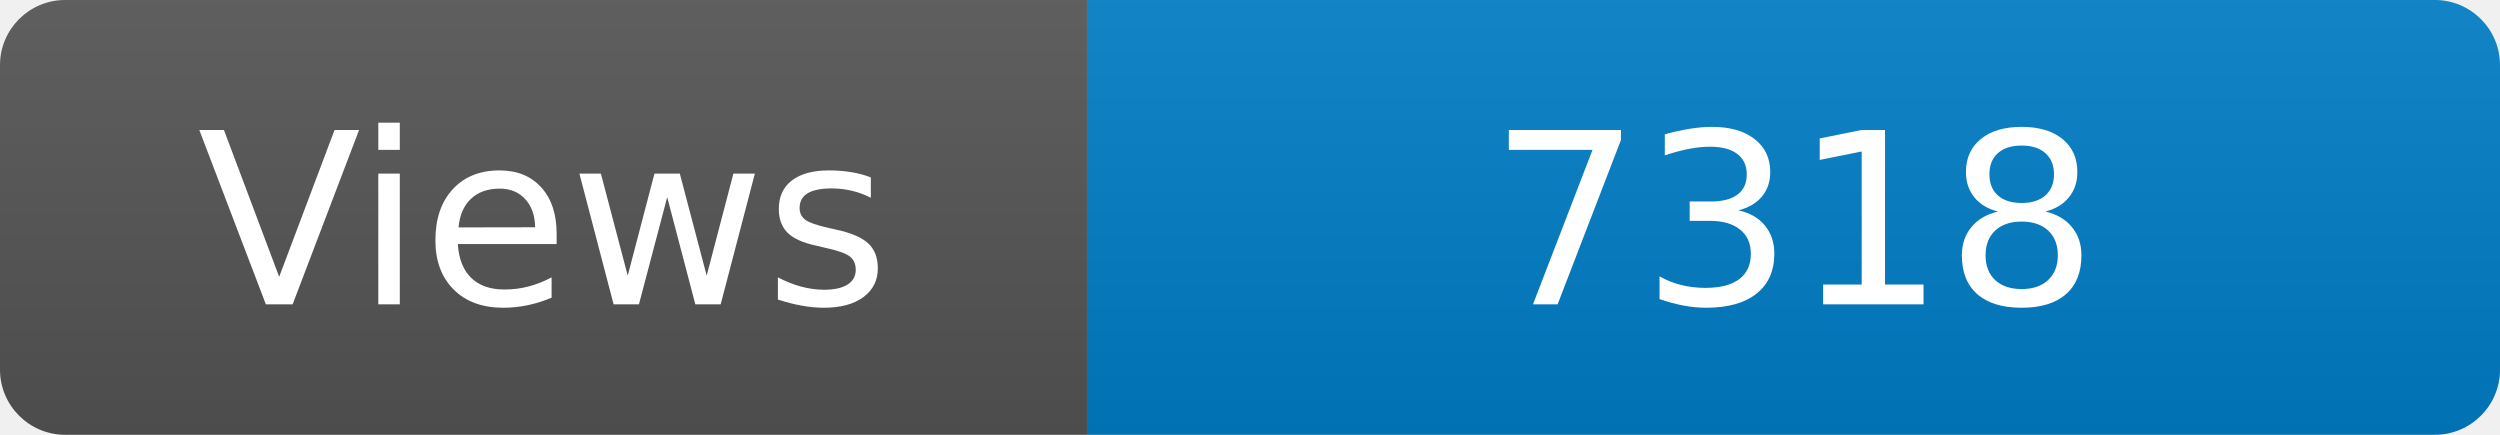
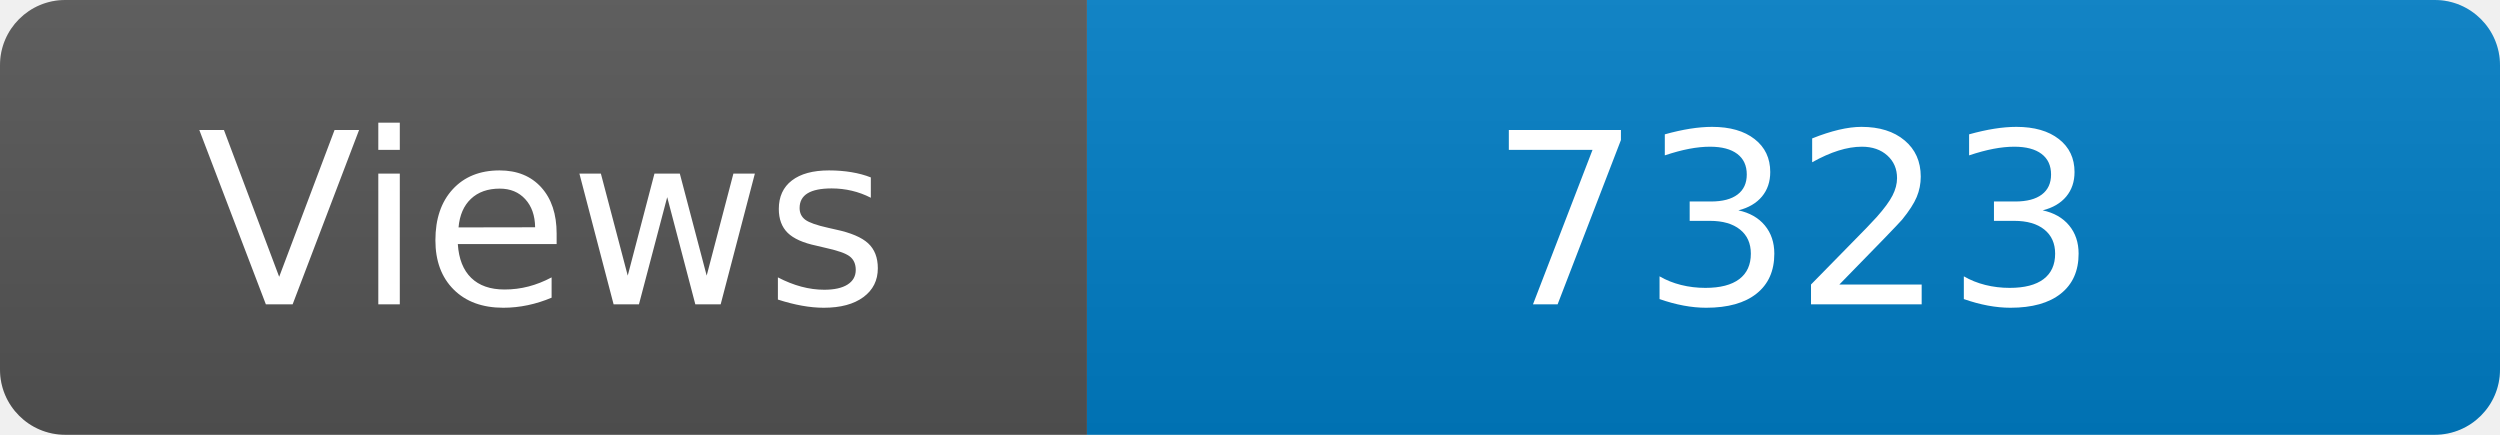
<svg xmlns="http://www.w3.org/2000/svg" width="115" height="20" role="img" aria-label="Maintained?: yes">
  <linearGradient id="s" x2="0" y2="100%">
    <stop offset="0" stop-color="#bbb" stop-opacity=".1" />
    <stop offset="1" stop-opacity=".1" />
  </linearGradient>
  <clipPath id="r">
    <rect width="115" height="20" rx="3" fill="#fff" />
  </clipPath>
  <g clip-path="url(#r)">
    <rect width="50" height="20" fill="#555" />
    <rect x="50" width="160" height="20" fill="#007ec6" />
    <rect width="115" height="20" fill="url(#s)" />
  </g>
  <g fill="#fff" text-anchor="middle" font-family="Verdana,Geneva,DejaVu Sans,sans-serif" font-size="110">
    <text x="250" y="140" transform="scale(.1)" fill="#fff">Views</text>
-     <text x="825" y="140" transform="scale(.1)" fill="#fff">7318</text>
+     <text x="825" y="140" transform="scale(.1)" fill="#fff">7323</text>
  </g>
</svg>
